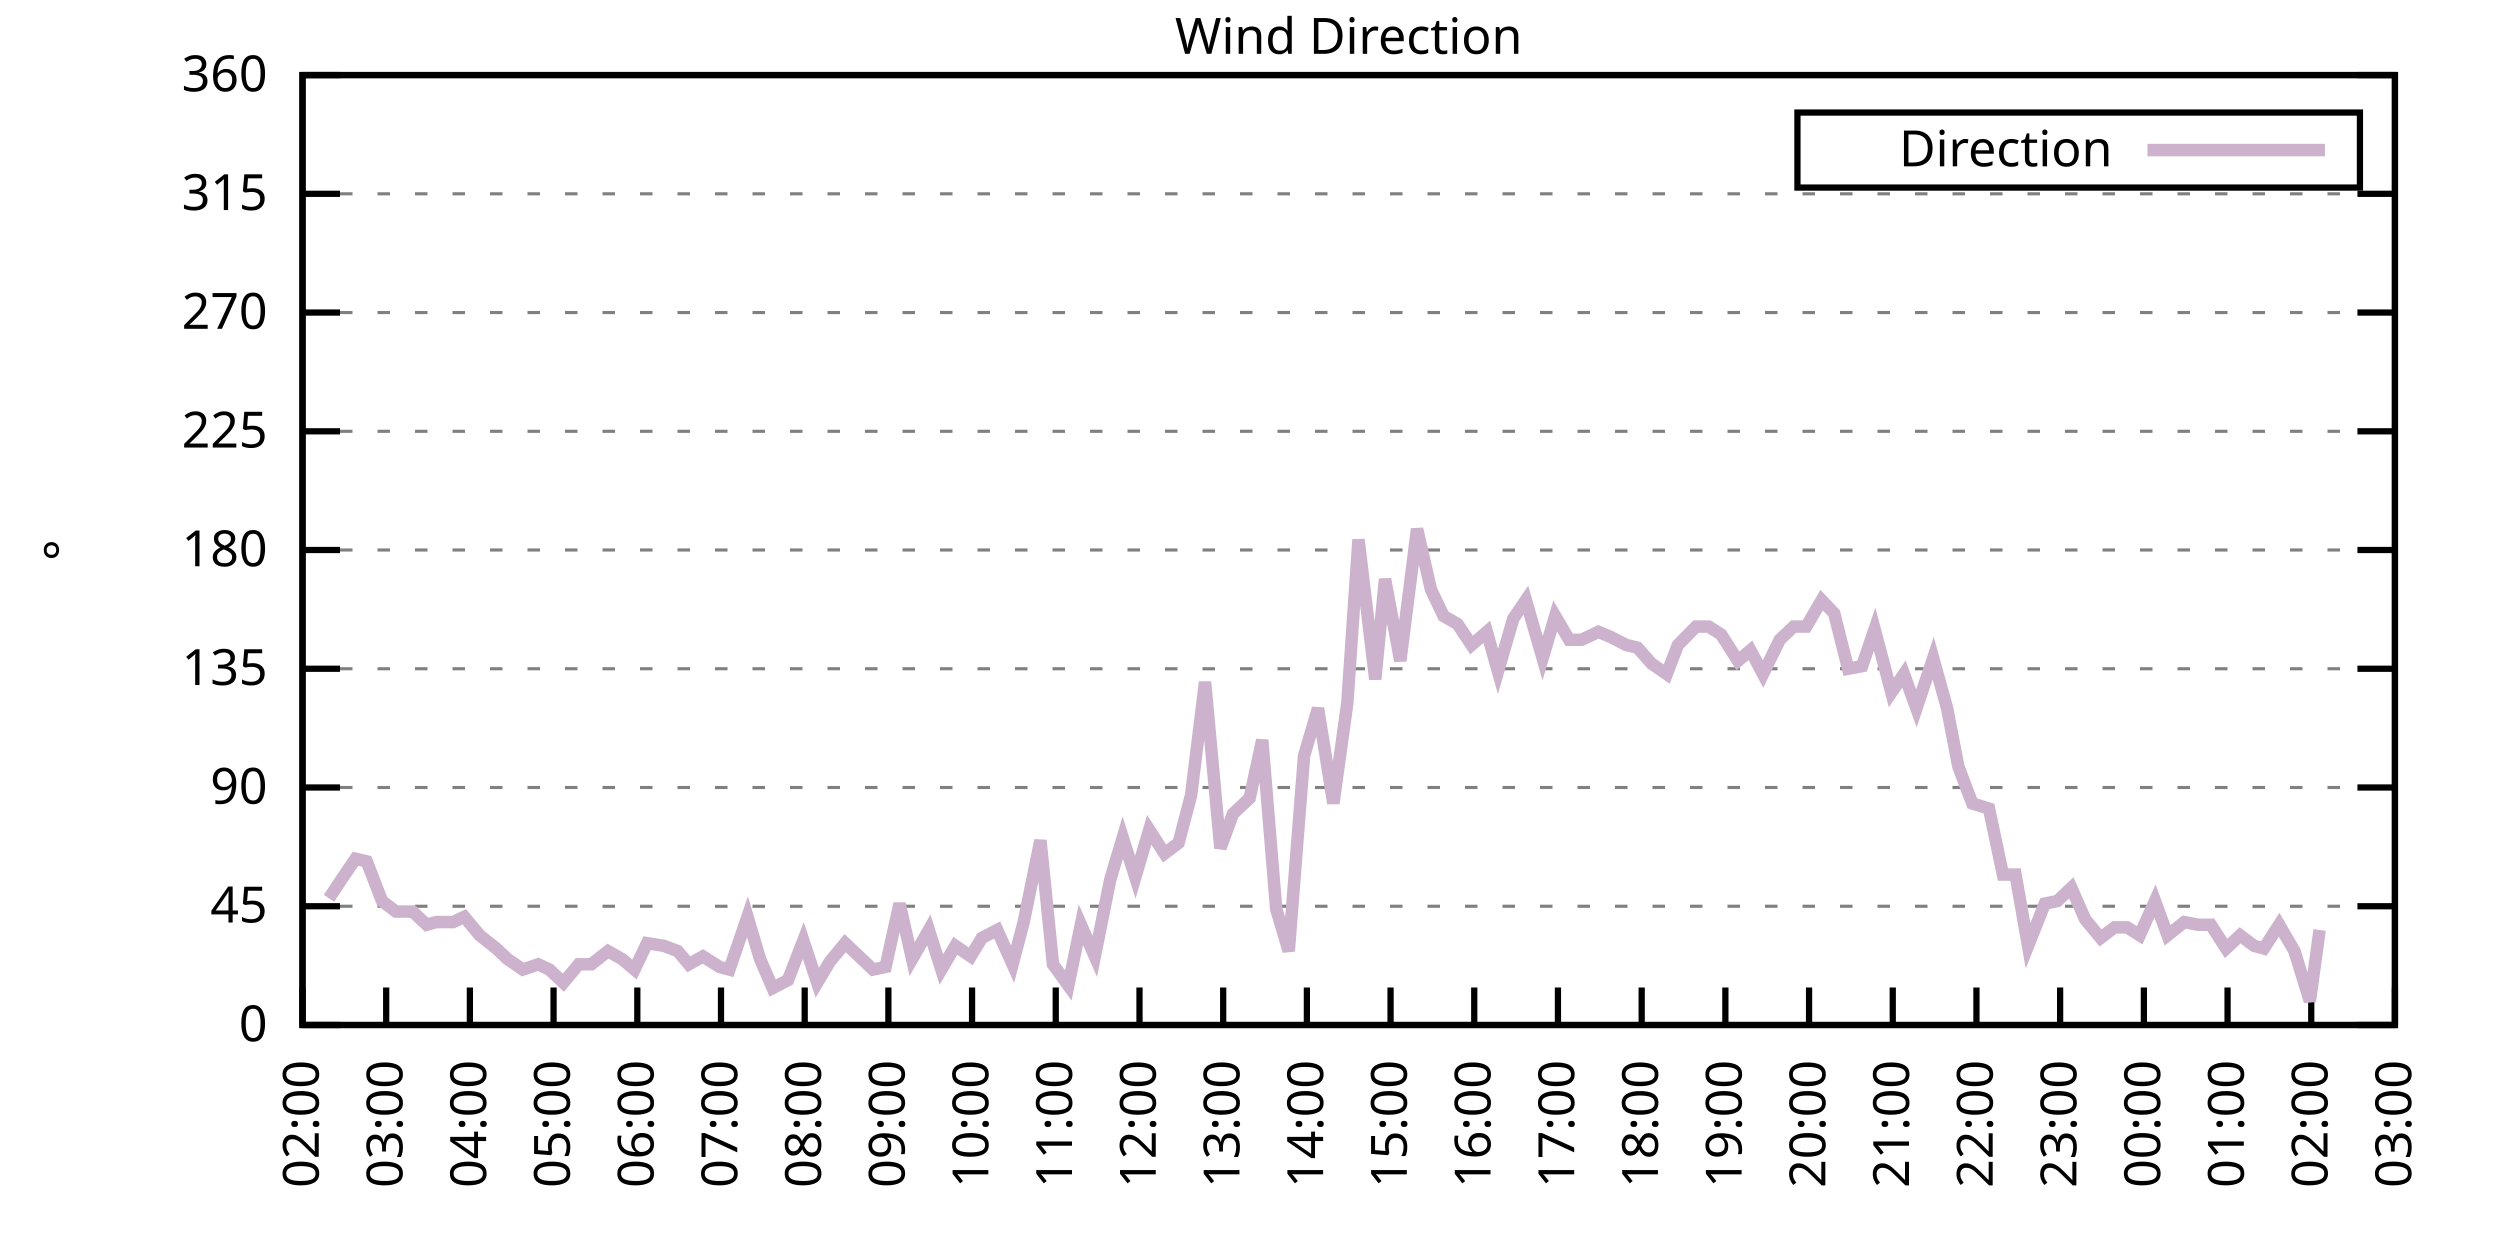
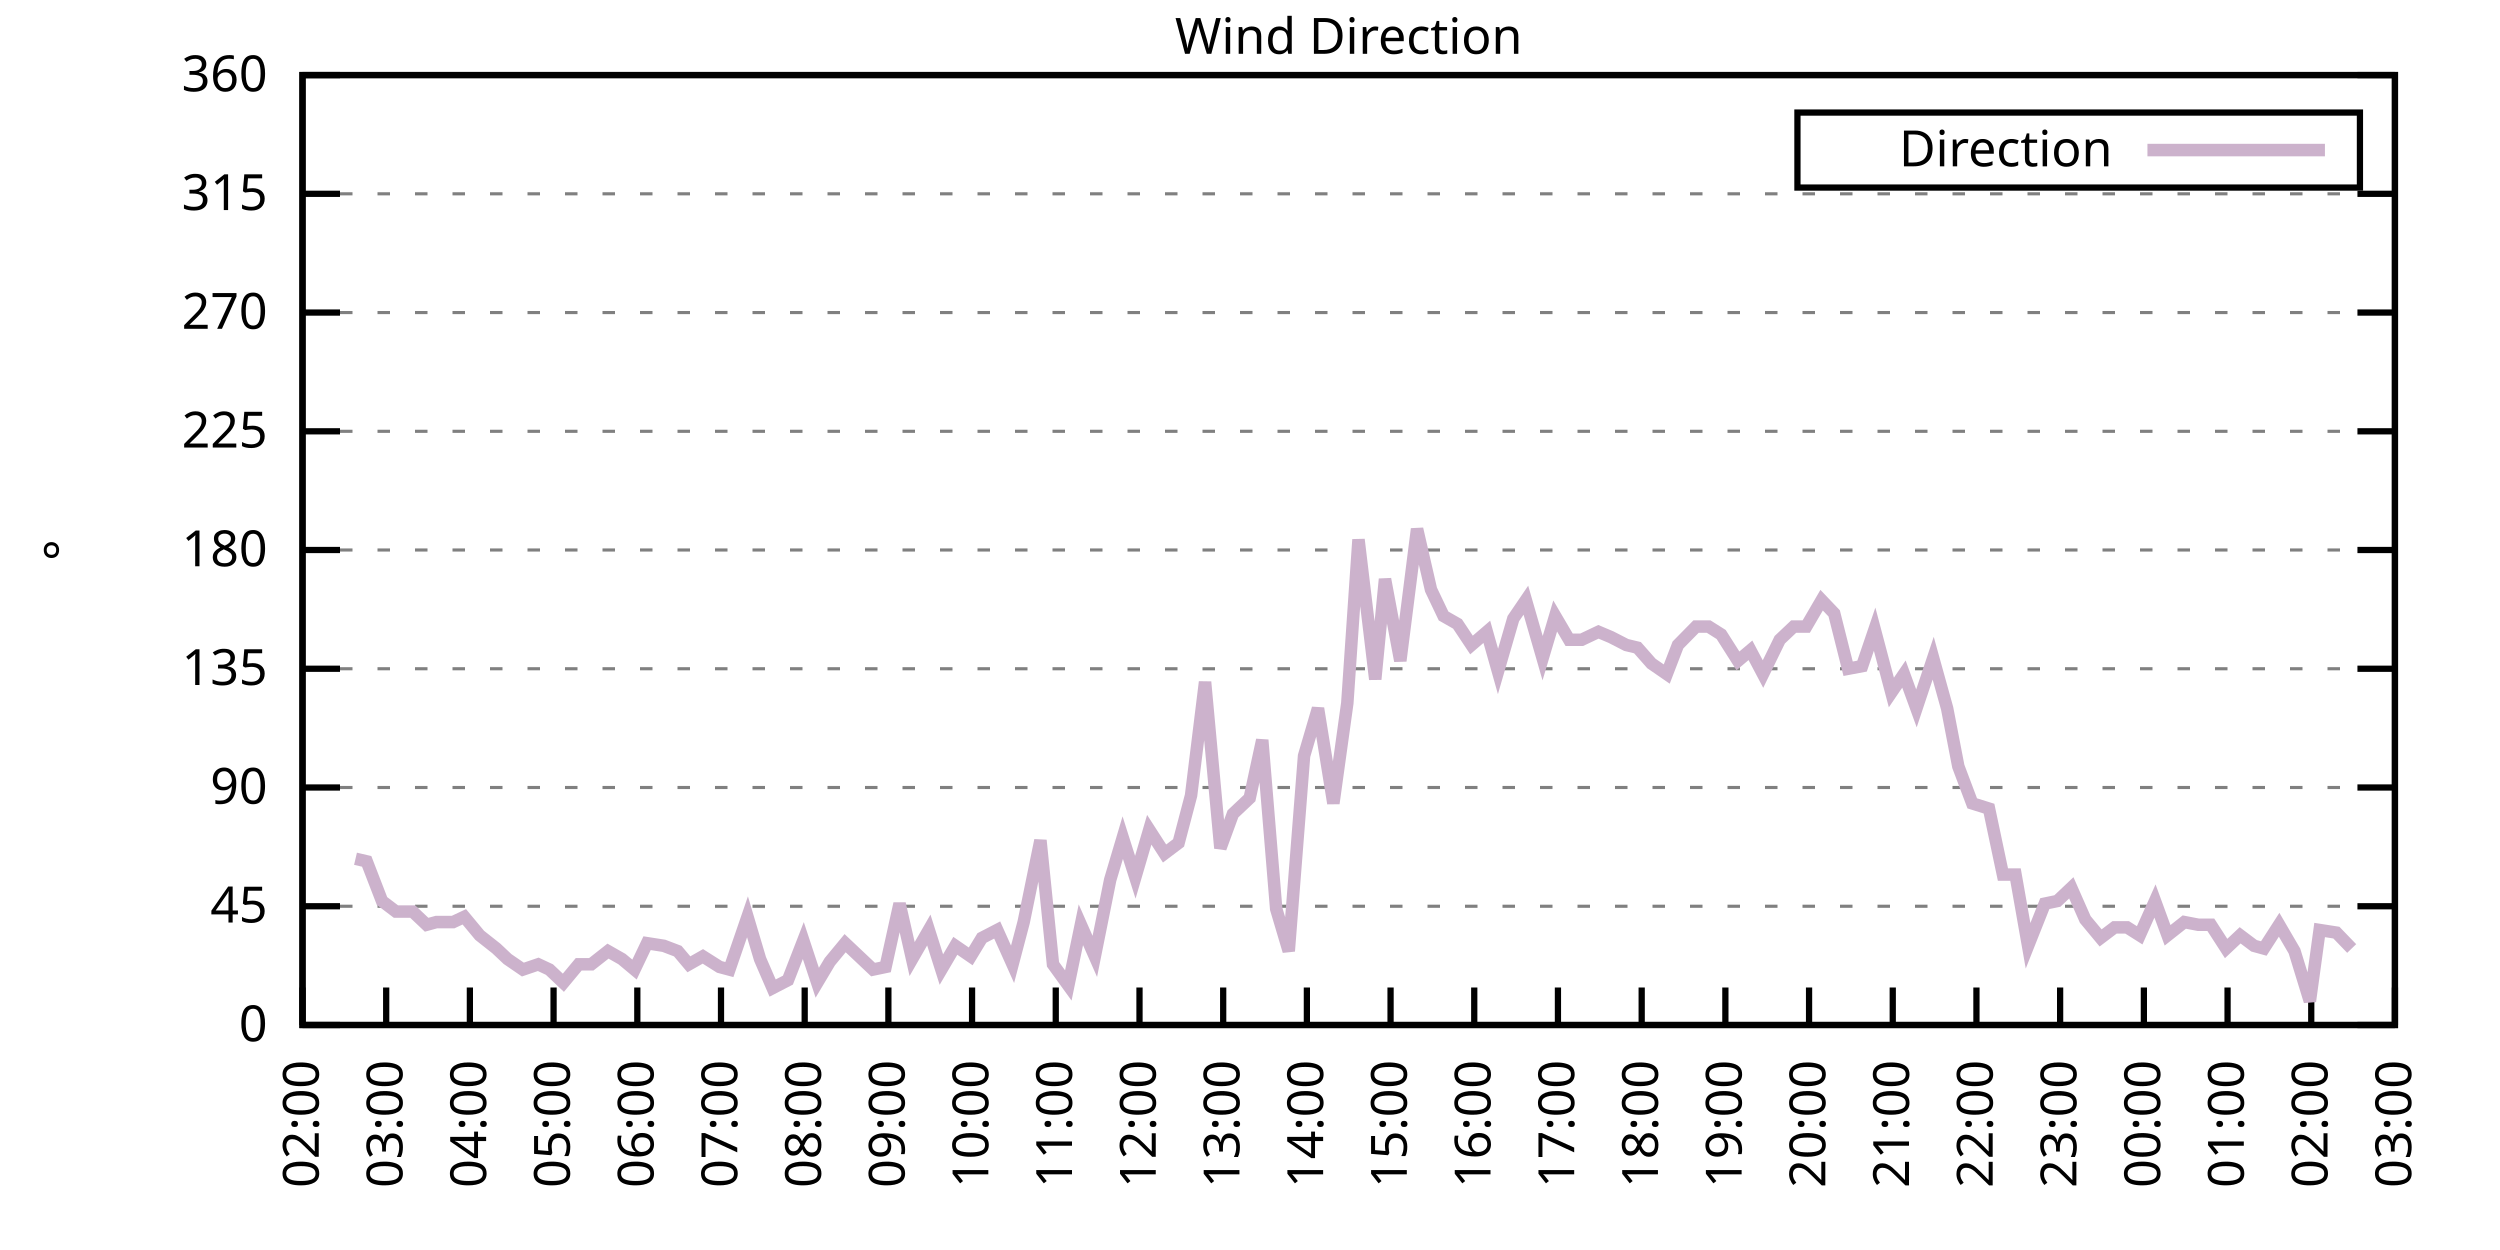
<svg xmlns="http://www.w3.org/2000/svg" xmlns:xlink="http://www.w3.org/1999/xlink" width="400" height="200" viewBox="0 0 400 200">
  <g id="gnuplot_canvas">
    <rect x="0" y="0" width="400" height="200" fill="none" />
    <defs>
      <circle id="gpDot" r="0.5" stroke-width="0.5" stroke="currentColor" />
      <path id="gpPt0" stroke-width="0.333" stroke="currentColor" d="M-1,0 h2 M0,-1 v2" />
      <path id="gpPt1" stroke-width="0.333" stroke="currentColor" d="M-1,-1 L1,1 M1,-1 L-1,1" />
      <path id="gpPt2" stroke-width="0.333" stroke="currentColor" d="M-1,0 L1,0 M0,-1 L0,1 M-1,-1 L1,1 M-1,1 L1,-1" />
      <rect id="gpPt3" stroke-width="0.333" stroke="currentColor" x="-1" y="-1" width="2" height="2" />
      <rect id="gpPt4" stroke-width="0.333" stroke="currentColor" fill="currentColor" x="-1" y="-1" width="2" height="2" />
      <circle id="gpPt5" stroke-width="0.333" stroke="currentColor" cx="0" cy="0" r="1" />
      <use xlink:href="#gpPt5" id="gpPt6" fill="currentColor" stroke="none" />
      <path id="gpPt7" stroke-width="0.333" stroke="currentColor" d="M0,-1.33 L-1.33,0.67 L1.33,0.67 z" />
      <use xlink:href="#gpPt7" id="gpPt8" fill="currentColor" stroke="none" />
      <use xlink:href="#gpPt7" id="gpPt9" stroke="currentColor" transform="rotate(180)" />
      <use xlink:href="#gpPt9" id="gpPt10" fill="currentColor" stroke="none" />
      <use xlink:href="#gpPt3" id="gpPt11" stroke="currentColor" transform="rotate(45)" />
      <use xlink:href="#gpPt11" id="gpPt12" fill="currentColor" stroke="none" />
      <path id="gpPt13" stroke-width="0.333" stroke="currentColor" d="M0,1.330 L1.265,0.411 L0.782,-1.067 L-0.782,-1.076 L-1.265,0.411 z" />
      <use xlink:href="#gpPt13" id="gpPt14" fill="currentColor" stroke="none" />
      <filter id="textbox" filterUnits="objectBoundingBox" x="0" y="0" height="1" width="1">
        <feFlood flood-color="white" flood-opacity="1" result="bgnd" />
        <feComposite in="SourceGraphic" in2="bgnd" operator="atop" />
      </filter>
      <filter id="greybox" filterUnits="objectBoundingBox" x="0" y="0" height="1" width="1">
        <feFlood flood-color="lightgrey" flood-opacity="1" result="grey" />
        <feComposite in="SourceGraphic" in2="grey" operator="atop" />
      </filter>
    </defs>
    <g fill="none" color="white" stroke="currentColor" stroke-width="1.00" stroke-linecap="butt" stroke-linejoin="miter">
</g>
    <g fill="none" color="black" stroke="currentColor" stroke-width="1.00" stroke-linecap="butt" stroke-linejoin="miter">
      <g stroke="none" shape-rendering="crispEdges">
        <polygon fill="rgb(255, 255, 255)" points="48.40,164.00 383.18,164.00 383.18,12.02 48.40,12.02 " />
      </g>
    </g>
    <g fill="none" color="black" stroke="currentColor" stroke-width="1.00" stroke-linecap="butt" stroke-linejoin="miter">
</g>
    <g fill="none" color="black" stroke="black" stroke-width="0.50" stroke-linecap="butt" stroke-linejoin="miter">
</g>
    <g fill="none" color="gray" stroke="currentColor" stroke-width="0.50" stroke-linecap="butt" stroke-linejoin="miter">
      <path stroke="gray" stroke-dasharray="2,4" class="gridline" d="M48.40,164.00 L383.19,164.00  " />
    </g>
    <g fill="none" color="gray" stroke="gray" stroke-width="1.00" stroke-linecap="butt" stroke-linejoin="miter">
</g>
    <g fill="none" color="black" stroke="currentColor" stroke-width="1.00" stroke-linecap="butt" stroke-linejoin="miter">
      <path stroke="black" d="M48.40,164.00 L54.40,164.00 M383.19,164.00 L377.19,164.00  " />
      <g transform="translate(42.80,166.60)" stroke="none" fill="black" font-family="Sans" font-size="8.00" text-anchor="end">
        <text>
          <tspan font-family="Sans"> 0</tspan>
        </text>
      </g>
    </g>
    <g fill="none" color="black" stroke="currentColor" stroke-width="1.00" stroke-linecap="butt" stroke-linejoin="miter">
</g>
    <g fill="none" color="black" stroke="black" stroke-width="0.50" stroke-linecap="butt" stroke-linejoin="miter">
</g>
    <g fill="none" color="gray" stroke="currentColor" stroke-width="0.50" stroke-linecap="butt" stroke-linejoin="miter">
      <path stroke="gray" stroke-dasharray="2,4" class="gridline" d="M48.40,145.00 L383.19,145.00  " />
    </g>
    <g fill="none" color="gray" stroke="gray" stroke-width="1.00" stroke-linecap="butt" stroke-linejoin="miter">
</g>
    <g fill="none" color="black" stroke="currentColor" stroke-width="1.00" stroke-linecap="butt" stroke-linejoin="miter">
      <path stroke="black" d="M48.40,145.00 L54.40,145.00 M383.19,145.00 L377.19,145.00  " />
      <g transform="translate(42.80,147.60)" stroke="none" fill="black" font-family="Sans" font-size="8.00" text-anchor="end">
        <text>
          <tspan font-family="Sans"> 45</tspan>
        </text>
      </g>
    </g>
    <g fill="none" color="black" stroke="currentColor" stroke-width="1.00" stroke-linecap="butt" stroke-linejoin="miter">
</g>
    <g fill="none" color="black" stroke="black" stroke-width="0.50" stroke-linecap="butt" stroke-linejoin="miter">
</g>
    <g fill="none" color="gray" stroke="currentColor" stroke-width="0.50" stroke-linecap="butt" stroke-linejoin="miter">
      <path stroke="gray" stroke-dasharray="2,4" class="gridline" d="M48.40,126.00 L383.19,126.00  " />
    </g>
    <g fill="none" color="gray" stroke="gray" stroke-width="1.00" stroke-linecap="butt" stroke-linejoin="miter">
</g>
    <g fill="none" color="black" stroke="currentColor" stroke-width="1.00" stroke-linecap="butt" stroke-linejoin="miter">
      <path stroke="black" d="M48.40,126.00 L54.40,126.00 M383.19,126.00 L377.19,126.00  " />
      <g transform="translate(42.80,128.60)" stroke="none" fill="black" font-family="Sans" font-size="8.00" text-anchor="end">
        <text>
          <tspan font-family="Sans"> 90</tspan>
        </text>
      </g>
    </g>
    <g fill="none" color="black" stroke="currentColor" stroke-width="1.00" stroke-linecap="butt" stroke-linejoin="miter">
</g>
    <g fill="none" color="black" stroke="black" stroke-width="0.50" stroke-linecap="butt" stroke-linejoin="miter">
</g>
    <g fill="none" color="gray" stroke="currentColor" stroke-width="0.50" stroke-linecap="butt" stroke-linejoin="miter">
      <path stroke="gray" stroke-dasharray="2,4" class="gridline" d="M48.40,107.00 L383.19,107.00  " />
    </g>
    <g fill="none" color="gray" stroke="gray" stroke-width="1.00" stroke-linecap="butt" stroke-linejoin="miter">
</g>
    <g fill="none" color="black" stroke="currentColor" stroke-width="1.00" stroke-linecap="butt" stroke-linejoin="miter">
      <path stroke="black" d="M48.40,107.00 L54.40,107.00 M383.19,107.00 L377.19,107.00  " />
      <g transform="translate(42.80,109.60)" stroke="none" fill="black" font-family="Sans" font-size="8.00" text-anchor="end">
        <text>
          <tspan font-family="Sans"> 135</tspan>
        </text>
      </g>
    </g>
    <g fill="none" color="black" stroke="currentColor" stroke-width="1.00" stroke-linecap="butt" stroke-linejoin="miter">
</g>
    <g fill="none" color="black" stroke="black" stroke-width="0.50" stroke-linecap="butt" stroke-linejoin="miter">
</g>
    <g fill="none" color="gray" stroke="currentColor" stroke-width="0.50" stroke-linecap="butt" stroke-linejoin="miter">
      <path stroke="gray" stroke-dasharray="2,4" class="gridline" d="M48.40,88.00 L383.19,88.00  " />
    </g>
    <g fill="none" color="gray" stroke="gray" stroke-width="1.00" stroke-linecap="butt" stroke-linejoin="miter">
</g>
    <g fill="none" color="black" stroke="currentColor" stroke-width="1.00" stroke-linecap="butt" stroke-linejoin="miter">
      <path stroke="black" d="M48.40,88.00 L54.40,88.00 M383.19,88.00 L377.19,88.00  " />
      <g transform="translate(42.80,90.60)" stroke="none" fill="black" font-family="Sans" font-size="8.00" text-anchor="end">
        <text>
          <tspan font-family="Sans"> 180</tspan>
        </text>
      </g>
    </g>
    <g fill="none" color="black" stroke="currentColor" stroke-width="1.00" stroke-linecap="butt" stroke-linejoin="miter">
</g>
    <g fill="none" color="black" stroke="black" stroke-width="0.50" stroke-linecap="butt" stroke-linejoin="miter">
</g>
    <g fill="none" color="gray" stroke="currentColor" stroke-width="0.50" stroke-linecap="butt" stroke-linejoin="miter">
      <path stroke="gray" stroke-dasharray="2,4" class="gridline" d="M48.40,69.01 L383.19,69.01  " />
    </g>
    <g fill="none" color="gray" stroke="gray" stroke-width="1.00" stroke-linecap="butt" stroke-linejoin="miter">
</g>
    <g fill="none" color="black" stroke="currentColor" stroke-width="1.00" stroke-linecap="butt" stroke-linejoin="miter">
      <path stroke="black" d="M48.40,69.01 L54.40,69.01 M383.19,69.01 L377.19,69.01  " />
      <g transform="translate(42.80,71.61)" stroke="none" fill="black" font-family="Sans" font-size="8.00" text-anchor="end">
        <text>
          <tspan font-family="Sans"> 225</tspan>
        </text>
      </g>
    </g>
    <g fill="none" color="black" stroke="currentColor" stroke-width="1.00" stroke-linecap="butt" stroke-linejoin="miter">
</g>
    <g fill="none" color="black" stroke="black" stroke-width="0.50" stroke-linecap="butt" stroke-linejoin="miter">
</g>
    <g fill="none" color="gray" stroke="currentColor" stroke-width="0.50" stroke-linecap="butt" stroke-linejoin="miter">
      <path stroke="gray" stroke-dasharray="2,4" class="gridline" d="M48.40,50.01 L383.19,50.01  " />
    </g>
    <g fill="none" color="gray" stroke="gray" stroke-width="1.00" stroke-linecap="butt" stroke-linejoin="miter">
</g>
    <g fill="none" color="black" stroke="currentColor" stroke-width="1.00" stroke-linecap="butt" stroke-linejoin="miter">
      <path stroke="black" d="M48.40,50.01 L54.40,50.01 M383.19,50.01 L377.19,50.01  " />
      <g transform="translate(42.80,52.61)" stroke="none" fill="black" font-family="Sans" font-size="8.00" text-anchor="end">
        <text>
          <tspan font-family="Sans"> 270</tspan>
        </text>
      </g>
    </g>
    <g fill="none" color="black" stroke="currentColor" stroke-width="1.00" stroke-linecap="butt" stroke-linejoin="miter">
</g>
    <g fill="none" color="black" stroke="black" stroke-width="0.50" stroke-linecap="butt" stroke-linejoin="miter">
</g>
    <g fill="none" color="gray" stroke="currentColor" stroke-width="0.50" stroke-linecap="butt" stroke-linejoin="miter">
      <path stroke="gray" stroke-dasharray="2,4" class="gridline" d="M48.40,31.01 L383.19,31.01  " />
    </g>
    <g fill="none" color="gray" stroke="gray" stroke-width="1.00" stroke-linecap="butt" stroke-linejoin="miter">
</g>
    <g fill="none" color="black" stroke="currentColor" stroke-width="1.00" stroke-linecap="butt" stroke-linejoin="miter">
      <path stroke="black" d="M48.40,31.01 L54.40,31.01 M383.19,31.01 L377.19,31.01  " />
      <g transform="translate(42.80,33.61)" stroke="none" fill="black" font-family="Sans" font-size="8.00" text-anchor="end">
        <text>
          <tspan font-family="Sans"> 315</tspan>
        </text>
      </g>
    </g>
    <g fill="none" color="black" stroke="currentColor" stroke-width="1.00" stroke-linecap="butt" stroke-linejoin="miter">
</g>
    <g fill="none" color="black" stroke="black" stroke-width="0.50" stroke-linecap="butt" stroke-linejoin="miter">
</g>
    <g fill="none" color="gray" stroke="currentColor" stroke-width="0.50" stroke-linecap="butt" stroke-linejoin="miter">
      <path stroke="gray" stroke-dasharray="2,4" class="gridline" d="M48.40,12.01 L383.19,12.01  " />
    </g>
    <g fill="none" color="gray" stroke="gray" stroke-width="1.00" stroke-linecap="butt" stroke-linejoin="miter">
</g>
    <g fill="none" color="black" stroke="currentColor" stroke-width="1.00" stroke-linecap="butt" stroke-linejoin="miter">
      <path stroke="black" d="M48.40,12.01 L54.40,12.01 M383.19,12.01 L377.19,12.01  " />
      <g transform="translate(42.80,14.61)" stroke="none" fill="black" font-family="Sans" font-size="8.00" text-anchor="end">
        <text>
          <tspan font-family="Sans"> 360</tspan>
        </text>
      </g>
    </g>
    <g fill="none" color="black" stroke="currentColor" stroke-width="1.00" stroke-linecap="butt" stroke-linejoin="miter">
      <path stroke="black" d="M48.40,164.00 L48.40,158.00  " />
      <g transform="translate(51.00,169.60) rotate(270.00)" stroke="none" fill="black" font-family="Sans" font-size="8.00" text-anchor="end">
        <text>
          <tspan font-family="Sans">02:00</tspan>
        </text>
      </g>
    </g>
    <g fill="none" color="black" stroke="currentColor" stroke-width="1.00" stroke-linecap="butt" stroke-linejoin="miter">
      <path stroke="black" d="M61.79,164.00 L61.79,158.00  " />
      <g transform="translate(64.39,169.60) rotate(270.00)" stroke="none" fill="black" font-family="Sans" font-size="8.00" text-anchor="end">
        <text>
          <tspan font-family="Sans">03:00</tspan>
        </text>
      </g>
    </g>
    <g fill="none" color="black" stroke="currentColor" stroke-width="1.00" stroke-linecap="butt" stroke-linejoin="miter">
      <path stroke="black" d="M75.18,164.00 L75.18,158.00  " />
      <g transform="translate(77.78,169.60) rotate(270.00)" stroke="none" fill="black" font-family="Sans" font-size="8.00" text-anchor="end">
        <text>
          <tspan font-family="Sans">04:00</tspan>
        </text>
      </g>
    </g>
    <g fill="none" color="black" stroke="currentColor" stroke-width="1.00" stroke-linecap="butt" stroke-linejoin="miter">
      <path stroke="black" d="M88.57,164.00 L88.57,158.00  " />
      <g transform="translate(91.17,169.60) rotate(270.00)" stroke="none" fill="black" font-family="Sans" font-size="8.00" text-anchor="end">
        <text>
          <tspan font-family="Sans">05:00</tspan>
        </text>
      </g>
    </g>
    <g fill="none" color="black" stroke="currentColor" stroke-width="1.00" stroke-linecap="butt" stroke-linejoin="miter">
      <path stroke="black" d="M101.97,164.00 L101.97,158.00  " />
      <g transform="translate(104.57,169.60) rotate(270.00)" stroke="none" fill="black" font-family="Sans" font-size="8.00" text-anchor="end">
        <text>
          <tspan font-family="Sans">06:00</tspan>
        </text>
      </g>
    </g>
    <g fill="none" color="black" stroke="currentColor" stroke-width="1.00" stroke-linecap="butt" stroke-linejoin="miter">
      <path stroke="black" d="M115.36,164.00 L115.36,158.00  " />
      <g transform="translate(117.96,169.60) rotate(270.00)" stroke="none" fill="black" font-family="Sans" font-size="8.00" text-anchor="end">
        <text>
          <tspan font-family="Sans">07:00</tspan>
        </text>
      </g>
    </g>
    <g fill="none" color="black" stroke="currentColor" stroke-width="1.00" stroke-linecap="butt" stroke-linejoin="miter">
      <path stroke="black" d="M128.75,164.00 L128.75,158.00  " />
      <g transform="translate(131.35,169.60) rotate(270.00)" stroke="none" fill="black" font-family="Sans" font-size="8.00" text-anchor="end">
        <text>
          <tspan font-family="Sans">08:00</tspan>
        </text>
      </g>
    </g>
    <g fill="none" color="black" stroke="currentColor" stroke-width="1.00" stroke-linecap="butt" stroke-linejoin="miter">
      <path stroke="black" d="M142.14,164.00 L142.14,158.00  " />
      <g transform="translate(144.74,169.60) rotate(270.00)" stroke="none" fill="black" font-family="Sans" font-size="8.00" text-anchor="end">
        <text>
          <tspan font-family="Sans">09:00</tspan>
        </text>
      </g>
    </g>
    <g fill="none" color="black" stroke="currentColor" stroke-width="1.00" stroke-linecap="butt" stroke-linejoin="miter">
      <path stroke="black" d="M155.53,164.00 L155.53,158.00  " />
      <g transform="translate(158.13,169.60) rotate(270.00)" stroke="none" fill="black" font-family="Sans" font-size="8.00" text-anchor="end">
        <text>
          <tspan font-family="Sans">10:00</tspan>
        </text>
      </g>
    </g>
    <g fill="none" color="black" stroke="currentColor" stroke-width="1.00" stroke-linecap="butt" stroke-linejoin="miter">
      <path stroke="black" d="M168.92,164.00 L168.92,158.00  " />
      <g transform="translate(171.52,169.60) rotate(270.00)" stroke="none" fill="black" font-family="Sans" font-size="8.00" text-anchor="end">
        <text>
          <tspan font-family="Sans">11:00</tspan>
        </text>
      </g>
    </g>
    <g fill="none" color="black" stroke="currentColor" stroke-width="1.00" stroke-linecap="butt" stroke-linejoin="miter">
      <path stroke="black" d="M182.32,164.00 L182.32,158.00  " />
      <g transform="translate(184.92,169.60) rotate(270.00)" stroke="none" fill="black" font-family="Sans" font-size="8.00" text-anchor="end">
        <text>
          <tspan font-family="Sans">12:00</tspan>
        </text>
      </g>
    </g>
    <g fill="none" color="black" stroke="currentColor" stroke-width="1.00" stroke-linecap="butt" stroke-linejoin="miter">
      <path stroke="black" d="M195.71,164.00 L195.71,158.00  " />
      <g transform="translate(198.31,169.60) rotate(270.00)" stroke="none" fill="black" font-family="Sans" font-size="8.00" text-anchor="end">
        <text>
          <tspan font-family="Sans">13:00</tspan>
        </text>
      </g>
    </g>
    <g fill="none" color="black" stroke="currentColor" stroke-width="1.00" stroke-linecap="butt" stroke-linejoin="miter">
      <path stroke="black" d="M209.10,164.00 L209.10,158.00  " />
      <g transform="translate(211.70,169.60) rotate(270.00)" stroke="none" fill="black" font-family="Sans" font-size="8.00" text-anchor="end">
        <text>
          <tspan font-family="Sans">14:00</tspan>
        </text>
      </g>
    </g>
    <g fill="none" color="black" stroke="currentColor" stroke-width="1.00" stroke-linecap="butt" stroke-linejoin="miter">
      <path stroke="black" d="M222.49,164.00 L222.49,158.00  " />
      <g transform="translate(225.09,169.60) rotate(270.00)" stroke="none" fill="black" font-family="Sans" font-size="8.00" text-anchor="end">
        <text>
          <tspan font-family="Sans">15:00</tspan>
        </text>
      </g>
    </g>
    <g fill="none" color="black" stroke="currentColor" stroke-width="1.00" stroke-linecap="butt" stroke-linejoin="miter">
      <path stroke="black" d="M235.88,164.00 L235.88,158.00  " />
      <g transform="translate(238.48,169.60) rotate(270.00)" stroke="none" fill="black" font-family="Sans" font-size="8.00" text-anchor="end">
        <text>
          <tspan font-family="Sans">16:00</tspan>
        </text>
      </g>
    </g>
    <g fill="none" color="black" stroke="currentColor" stroke-width="1.00" stroke-linecap="butt" stroke-linejoin="miter">
      <path stroke="black" d="M249.27,164.00 L249.27,158.00  " />
      <g transform="translate(251.87,169.60) rotate(270.00)" stroke="none" fill="black" font-family="Sans" font-size="8.00" text-anchor="end">
        <text>
          <tspan font-family="Sans">17:00</tspan>
        </text>
      </g>
    </g>
    <g fill="none" color="black" stroke="currentColor" stroke-width="1.00" stroke-linecap="butt" stroke-linejoin="miter">
      <path stroke="black" d="M262.67,164.00 L262.67,158.00  " />
      <g transform="translate(265.27,169.60) rotate(270.00)" stroke="none" fill="black" font-family="Sans" font-size="8.00" text-anchor="end">
        <text>
          <tspan font-family="Sans">18:00</tspan>
        </text>
      </g>
    </g>
    <g fill="none" color="black" stroke="currentColor" stroke-width="1.00" stroke-linecap="butt" stroke-linejoin="miter">
      <path stroke="black" d="M276.06,164.00 L276.06,158.00  " />
      <g transform="translate(278.66,169.60) rotate(270.00)" stroke="none" fill="black" font-family="Sans" font-size="8.00" text-anchor="end">
        <text>
          <tspan font-family="Sans">19:00</tspan>
        </text>
      </g>
    </g>
    <g fill="none" color="black" stroke="currentColor" stroke-width="1.00" stroke-linecap="butt" stroke-linejoin="miter">
      <path stroke="black" d="M289.45,164.00 L289.45,158.00  " />
      <g transform="translate(292.05,169.60) rotate(270.00)" stroke="none" fill="black" font-family="Sans" font-size="8.00" text-anchor="end">
        <text>
          <tspan font-family="Sans">20:00</tspan>
        </text>
      </g>
    </g>
    <g fill="none" color="black" stroke="currentColor" stroke-width="1.00" stroke-linecap="butt" stroke-linejoin="miter">
      <path stroke="black" d="M302.84,164.00 L302.84,158.00  " />
      <g transform="translate(305.44,169.60) rotate(270.00)" stroke="none" fill="black" font-family="Sans" font-size="8.00" text-anchor="end">
        <text>
          <tspan font-family="Sans">21:00</tspan>
        </text>
      </g>
    </g>
    <g fill="none" color="black" stroke="currentColor" stroke-width="1.00" stroke-linecap="butt" stroke-linejoin="miter">
      <path stroke="black" d="M316.23,164.00 L316.23,158.00  " />
      <g transform="translate(318.83,169.60) rotate(270.00)" stroke="none" fill="black" font-family="Sans" font-size="8.00" text-anchor="end">
        <text>
          <tspan font-family="Sans">22:00</tspan>
        </text>
      </g>
    </g>
    <g fill="none" color="black" stroke="currentColor" stroke-width="1.00" stroke-linecap="butt" stroke-linejoin="miter">
      <path stroke="black" d="M329.62,164.00 L329.62,158.00  " />
      <g transform="translate(332.22,169.60) rotate(270.00)" stroke="none" fill="black" font-family="Sans" font-size="8.00" text-anchor="end">
        <text>
          <tspan font-family="Sans">23:00</tspan>
        </text>
      </g>
    </g>
    <g fill="none" color="black" stroke="currentColor" stroke-width="1.00" stroke-linecap="butt" stroke-linejoin="miter">
      <path stroke="black" d="M343.02,164.00 L343.02,158.00  " />
      <g transform="translate(345.62,169.60) rotate(270.00)" stroke="none" fill="black" font-family="Sans" font-size="8.00" text-anchor="end">
        <text>
          <tspan font-family="Sans">00:00</tspan>
        </text>
      </g>
    </g>
    <g fill="none" color="black" stroke="currentColor" stroke-width="1.00" stroke-linecap="butt" stroke-linejoin="miter">
      <path stroke="black" d="M356.41,164.00 L356.41,158.00  " />
      <g transform="translate(359.01,169.60) rotate(270.00)" stroke="none" fill="black" font-family="Sans" font-size="8.00" text-anchor="end">
        <text>
          <tspan font-family="Sans">01:00</tspan>
        </text>
      </g>
    </g>
    <g fill="none" color="black" stroke="currentColor" stroke-width="1.00" stroke-linecap="butt" stroke-linejoin="miter">
      <path stroke="black" d="M369.80,164.00 L369.80,158.00  " />
      <g transform="translate(372.40,169.60) rotate(270.00)" stroke="none" fill="black" font-family="Sans" font-size="8.00" text-anchor="end">
        <text>
          <tspan font-family="Sans">02:00</tspan>
        </text>
      </g>
    </g>
    <g fill="none" color="black" stroke="currentColor" stroke-width="1.00" stroke-linecap="butt" stroke-linejoin="miter">
      <path stroke="black" d="M383.19,164.00 L383.19,158.00  " />
      <g transform="translate(385.79,169.60) rotate(270.00)" stroke="none" fill="black" font-family="Sans" font-size="8.00" text-anchor="end">
        <text>
          <tspan font-family="Sans">03:00</tspan>
        </text>
      </g>
    </g>
    <g fill="none" color="black" stroke="currentColor" stroke-width="1.00" stroke-linecap="butt" stroke-linejoin="miter">
</g>
    <g fill="none" color="black" stroke="currentColor" stroke-width="1.00" stroke-linecap="butt" stroke-linejoin="miter">
      <path stroke="black" d="M48.40,12.01 L48.40,164.00 L383.19,164.00 L383.19,12.01 L48.40,12.01 Z  " />
    </g>
    <g fill="none" color="black" stroke="currentColor" stroke-width="1.00" stroke-linecap="butt" stroke-linejoin="miter">
</g>
    <g fill="none" color="black" stroke="currentColor" stroke-width="1.00" stroke-linecap="butt" stroke-linejoin="miter">
      <path stroke="black" d="M287.59,30.01 L287.59,18.01 L377.59,18.01 L377.59,30.01 L287.59,30.01 Z  " />
    </g>
    <g id="Wind_direction_plot_1">
      <g fill="none" color="white" stroke="black" stroke-width="2.00" stroke-linecap="butt" stroke-linejoin="miter">
</g>
      <g fill="none" color="black" stroke="currentColor" stroke-width="2.00" stroke-linecap="butt" stroke-linejoin="miter">
        <g transform="translate(337.99,26.61)" stroke="none" fill="black" font-family="Sans" font-size="8.00" text-anchor="end">
          <text>
            <tspan font-family="Sans">Direction</tspan>
          </text>
        </g>
      </g>
      <g fill="none" color="black" stroke="currentColor" stroke-width="2.00" stroke-linecap="butt" stroke-linejoin="miter">
-         <path stroke="rgb(204, 178, 204)" d="M343.59,24.01 L371.99,24.01 M52.64,143.73 L54.87,140.36 L56.88,137.40 L58.67,137.82 L61.12,144.16 L63.35,145.85   L66.03,145.85 L68.26,147.96 L69.83,147.53 L72.50,147.53 L74.29,146.69 L76.75,149.65 L79.42,151.76 L81.21,153.45   L83.66,155.13 L86.12,154.29 L87.91,155.13 L90.14,157.24 L92.59,154.29 L94.60,154.29 L97.28,152.18 L99.51,153.45   L101.52,155.13 L103.53,150.91 L106.21,151.33 L108.44,152.18 L110.22,154.29 L112.46,153.02 L115.13,154.71 L116.70,155.13   L119.60,146.69 L121.61,153.45 L123.62,158.09 L126.07,156.82 L128.53,150.49 L130.76,157.24 L132.77,153.87 L135.22,150.91   L137.01,152.60 L139.69,155.13 L141.69,154.71 L143.93,144.58 L145.94,153.45 L148.61,148.80 L150.62,155.13 L152.85,151.33   L155.31,153.02 L157.10,150.07 L159.55,148.80 L162.01,154.29 L163.79,147.53 L166.47,134.45 L168.48,154.29 L170.93,157.67   L172.94,147.96 L175.17,153.02 L177.63,140.78 L179.64,134.02 L181.65,140.36 L183.88,132.76 L186.33,136.56 L188.57,134.87   L190.57,127.27 L192.81,109.11 L195.26,135.71 L197.27,130.22 L199.95,127.69 L201.96,118.40 L204.19,145.42 L206.20,152.18   L208.65,120.94 L210.88,113.34 L213.34,128.54 L215.57,112.49 L217.36,86.32 L220.04,108.69 L221.60,92.65 L224.05,105.74   L226.73,84.63 L228.96,94.34 L230.97,98.56 L233.20,99.83 L235.44,103.20 L237.89,101.09 L239.68,107.43 L242.13,98.98   L244.14,96.03 L246.82,105.31 L248.83,98.56 L251.06,102.36 L253.07,102.36 L255.75,101.09 L257.76,101.94 L260.21,103.20   L262.00,103.63 L264.23,106.16 L266.68,107.85 L268.47,103.20 L271.37,100.25 L273.38,100.25 L275.39,101.52 L278.07,105.74   L280.07,104.05 L282.08,107.85 L284.76,102.36 L286.99,100.25 L289.00,100.25 L291.46,96.03 L293.47,98.14 L295.70,107.00   L297.93,106.58 L299.94,100.67 L302.62,110.80 L304.63,107.85 L306.63,113.34 L309.31,105.31 L311.54,113.34 L313.33,122.62   L315.56,128.54 L318.24,129.38 L320.47,139.93 L322.48,139.93 L324.49,151.33 L327.17,144.58 L329.18,144.16 L331.41,142.05   L333.64,147.11 L336.10,150.07 L338.33,148.38 L340.34,148.38 L342.35,149.65 L344.80,144.16 L346.81,149.65 L349.49,147.53   L351.72,147.96 L353.73,147.96 L356.18,151.76 L358.42,149.65 L360.65,151.33 L362.21,151.76 L364.66,147.96 L367.12,152.18   L369.58,160.20 L371.14,148.80  " />
+         <path stroke="rgb(204, 178, 204)" d="M343.59,24.01 L371.99,24.01 M56.88,137.40 L58.67,137.82 L61.12,144.16 L63.35,145.85 L66.03,145.85 L68.26,147.96   L69.83,147.53 L72.50,147.53 L74.29,146.69 L76.75,149.65 L79.42,151.76 L81.21,153.45 L83.66,155.13 L86.12,154.29   L87.91,155.13 L90.14,157.24 L92.59,154.29 L94.60,154.29 L97.28,152.18 L99.51,153.45 L101.52,155.13 L103.53,150.91   L106.21,151.33 L108.44,152.18 L110.22,154.29 L112.46,153.02 L115.13,154.71 L116.70,155.13 L119.60,146.69 L121.61,153.45   L123.62,158.09 L126.07,156.82 L128.53,150.49 L130.76,157.24 L132.77,153.87 L135.22,150.91 L137.01,152.60 L139.69,155.13   L141.69,154.71 L143.93,144.58 L145.94,153.45 L148.61,148.80 L150.62,155.13 L152.85,151.33 L155.31,153.02 L157.10,150.07   L159.55,148.80 L162.01,154.29 L163.79,147.53 L166.47,134.45 L168.48,154.29 L170.93,157.67 L172.94,147.96 L175.17,153.02   L177.63,140.78 L179.64,134.02 L181.65,140.36 L183.88,132.76 L186.33,136.56 L188.57,134.87 L190.57,127.27 L192.81,109.11   L195.26,135.71 L197.27,130.22 L199.95,127.69 L201.96,118.40 L204.19,145.42 L206.20,152.18 L208.65,120.94 L210.88,113.34   L213.34,128.54 L215.57,112.49 L217.36,86.32 L220.04,108.69 L221.60,92.65 L224.05,105.74 L226.73,84.63 L228.96,94.34   L230.97,98.56 L233.20,99.83 L235.44,103.20 L237.89,101.09 L239.68,107.43 L242.13,98.98 L244.14,96.03 L246.82,105.31   L248.83,98.56 L251.06,102.36 L253.07,102.36 L255.75,101.09 L257.76,101.94 L260.21,103.20 L262.00,103.63 L264.23,106.16   L266.68,107.85 L268.47,103.20 L271.37,100.25 L273.38,100.25 L275.39,101.52 L278.07,105.74 L280.07,104.05 L282.08,107.85   L284.76,102.36 L286.99,100.25 L289.00,100.25 L291.46,96.03 L293.47,98.14 L295.70,107.00 L297.93,106.58 L299.94,100.67   L302.62,110.80 L304.63,107.85 L306.63,113.34 L309.31,105.31 L311.54,113.34 L313.33,122.62 L315.56,128.54 L318.24,129.38   L320.47,139.93 L322.48,139.93 L324.49,151.33 L327.17,144.58 L329.18,144.16 L331.41,142.05 L333.64,147.11 L336.10,150.07   L338.33,148.38 L340.34,148.38 L342.35,149.65 L344.80,144.16 L346.81,149.65 L349.49,147.53 L351.72,147.96 L353.73,147.96   L356.18,151.76 L358.42,149.65 L360.65,151.33 L362.21,151.76 L364.66,147.96 L367.12,152.18 L369.58,160.20 L371.14,148.80   L373.82,149.22 L376.27,151.76  " />
      </g>
    </g>
    <g fill="none" color="black" stroke="currentColor" stroke-width="2.00" stroke-linecap="butt" stroke-linejoin="miter">
</g>
    <g fill="none" color="black" stroke="black" stroke-width="1.00" stroke-linecap="butt" stroke-linejoin="miter">
</g>
    <g fill="none" color="black" stroke="currentColor" stroke-width="1.00" stroke-linecap="butt" stroke-linejoin="miter">
      <path stroke="black" d="M48.40,12.01 L48.40,164.00 L383.19,164.00 L383.19,12.01 L48.40,12.01 Z  " />
      <g transform="translate(12.80,88.01) rotate(270.00)" stroke="none" fill="black" font-family="Sans" font-size="8.00" text-anchor="middle">
        <text>
          <tspan font-family="Sans">°</tspan>
        </text>
      </g>
    </g>
    <g fill="none" color="black" stroke="currentColor" stroke-width="1.00" stroke-linecap="butt" stroke-linejoin="miter">
</g>
    <g fill="none" color="black" stroke="currentColor" stroke-width="1.00" stroke-linecap="butt" stroke-linejoin="miter">
      <g transform="translate(215.79,8.61)" stroke="none" fill="black" font-family="Sans" font-size="8.00" text-anchor="middle">
        <text>
          <tspan font-family="Sans">Wind Direction</tspan>
        </text>
      </g>
    </g>
    <g fill="none" color="black" stroke="currentColor" stroke-width="1.00" stroke-linecap="butt" stroke-linejoin="miter">
</g>
  </g>
</svg>
